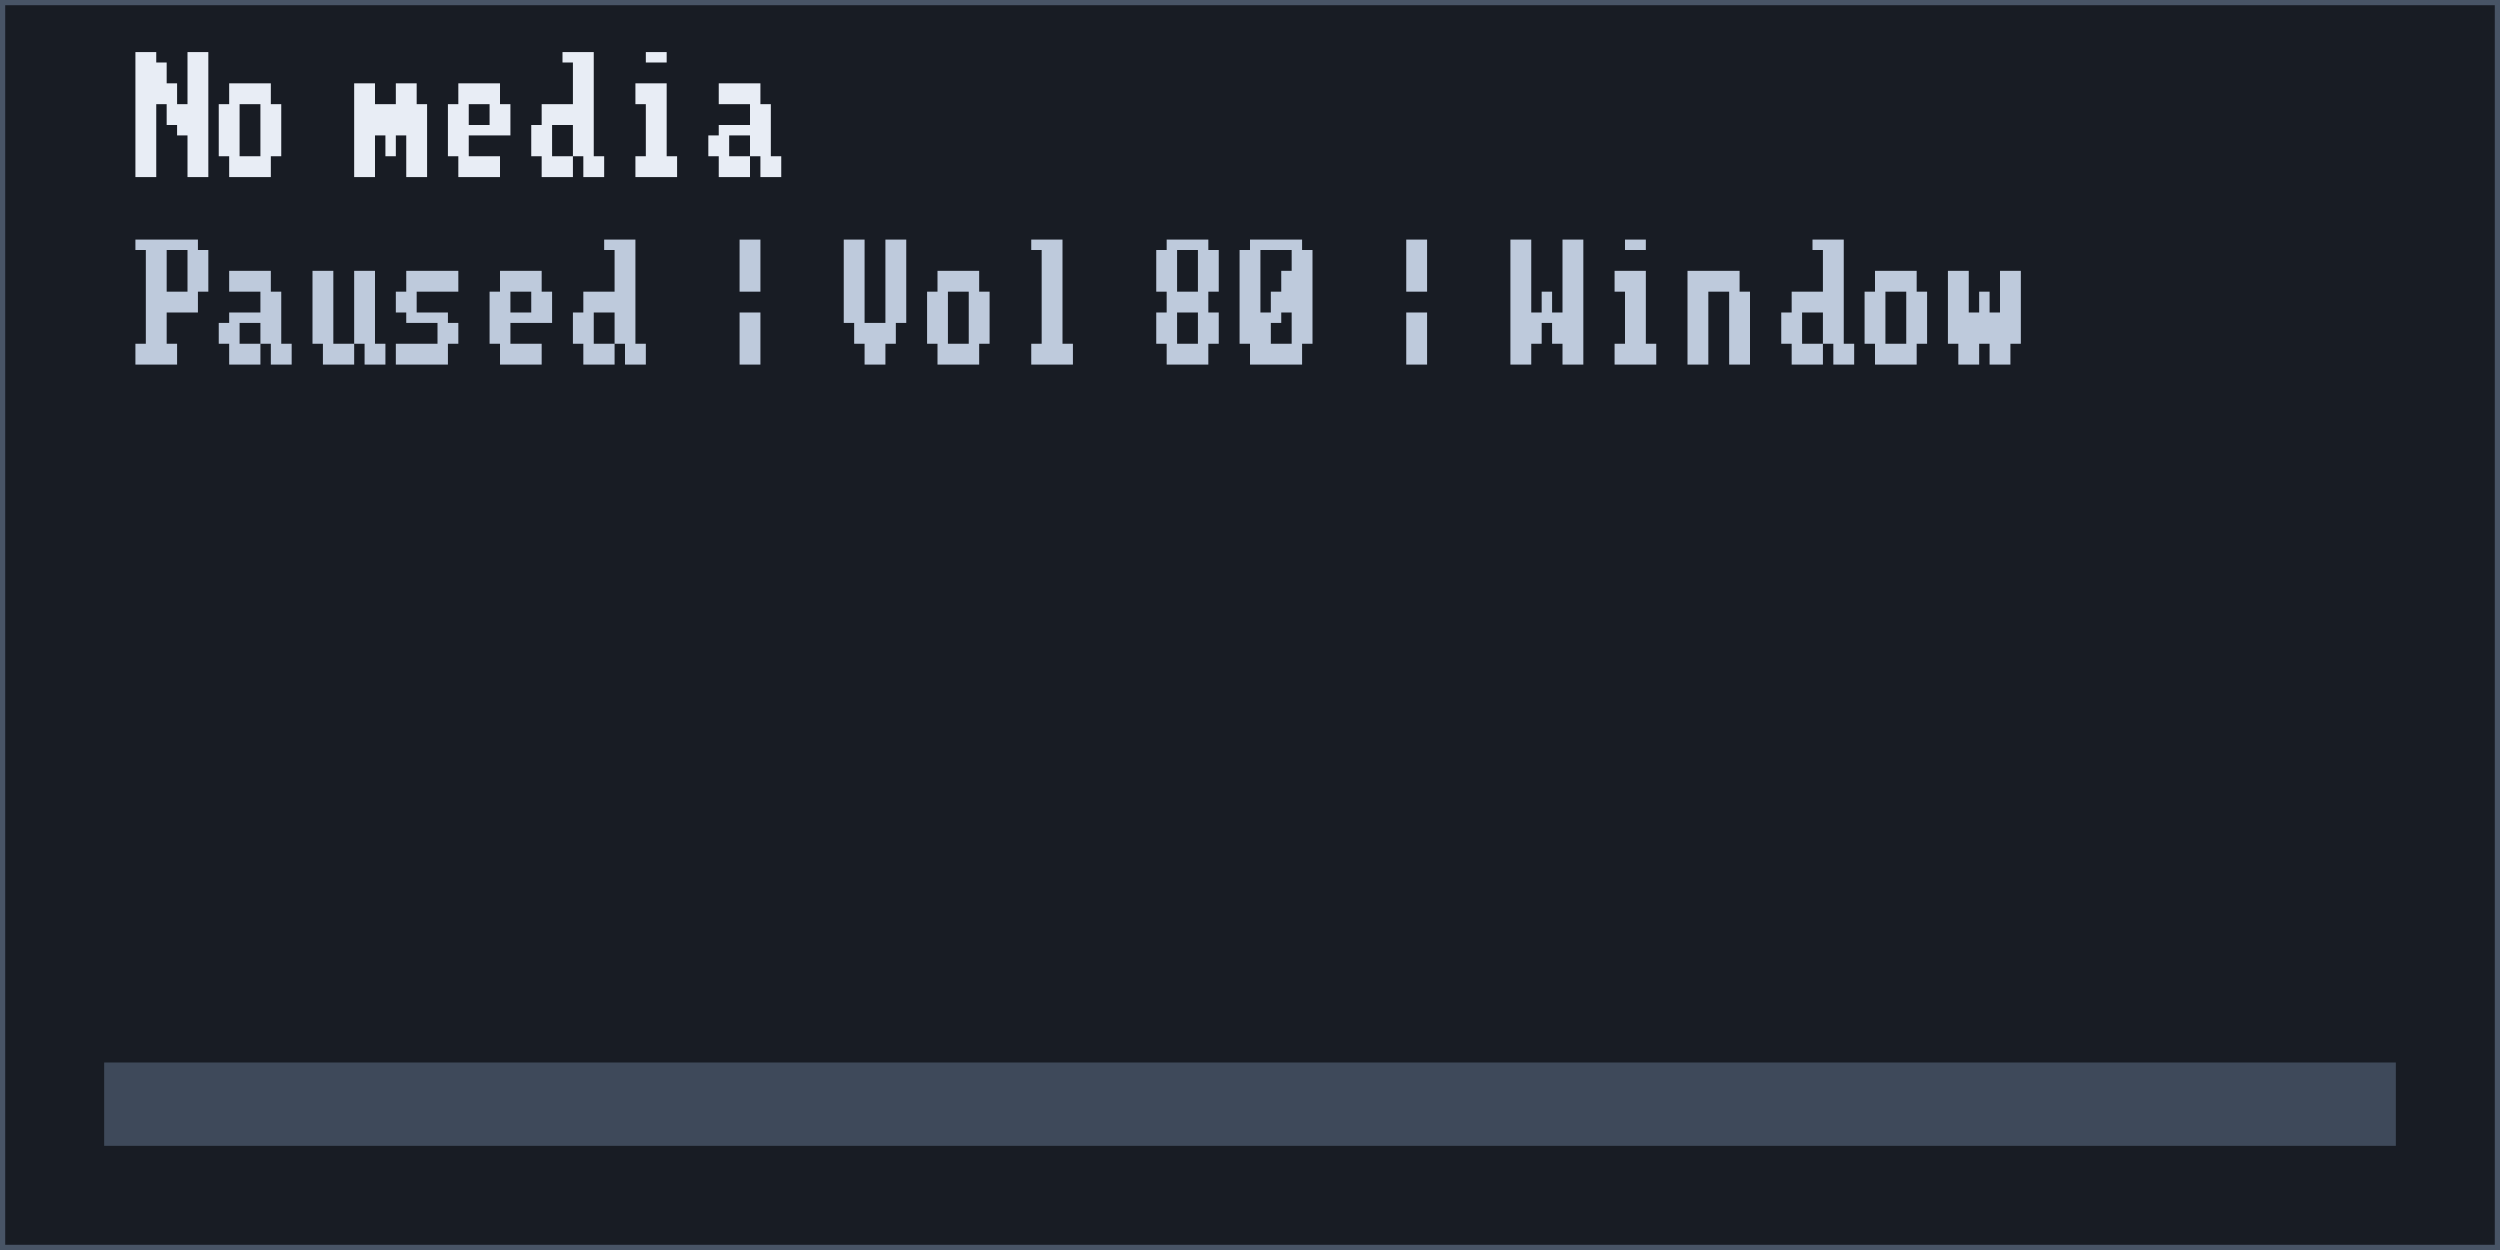
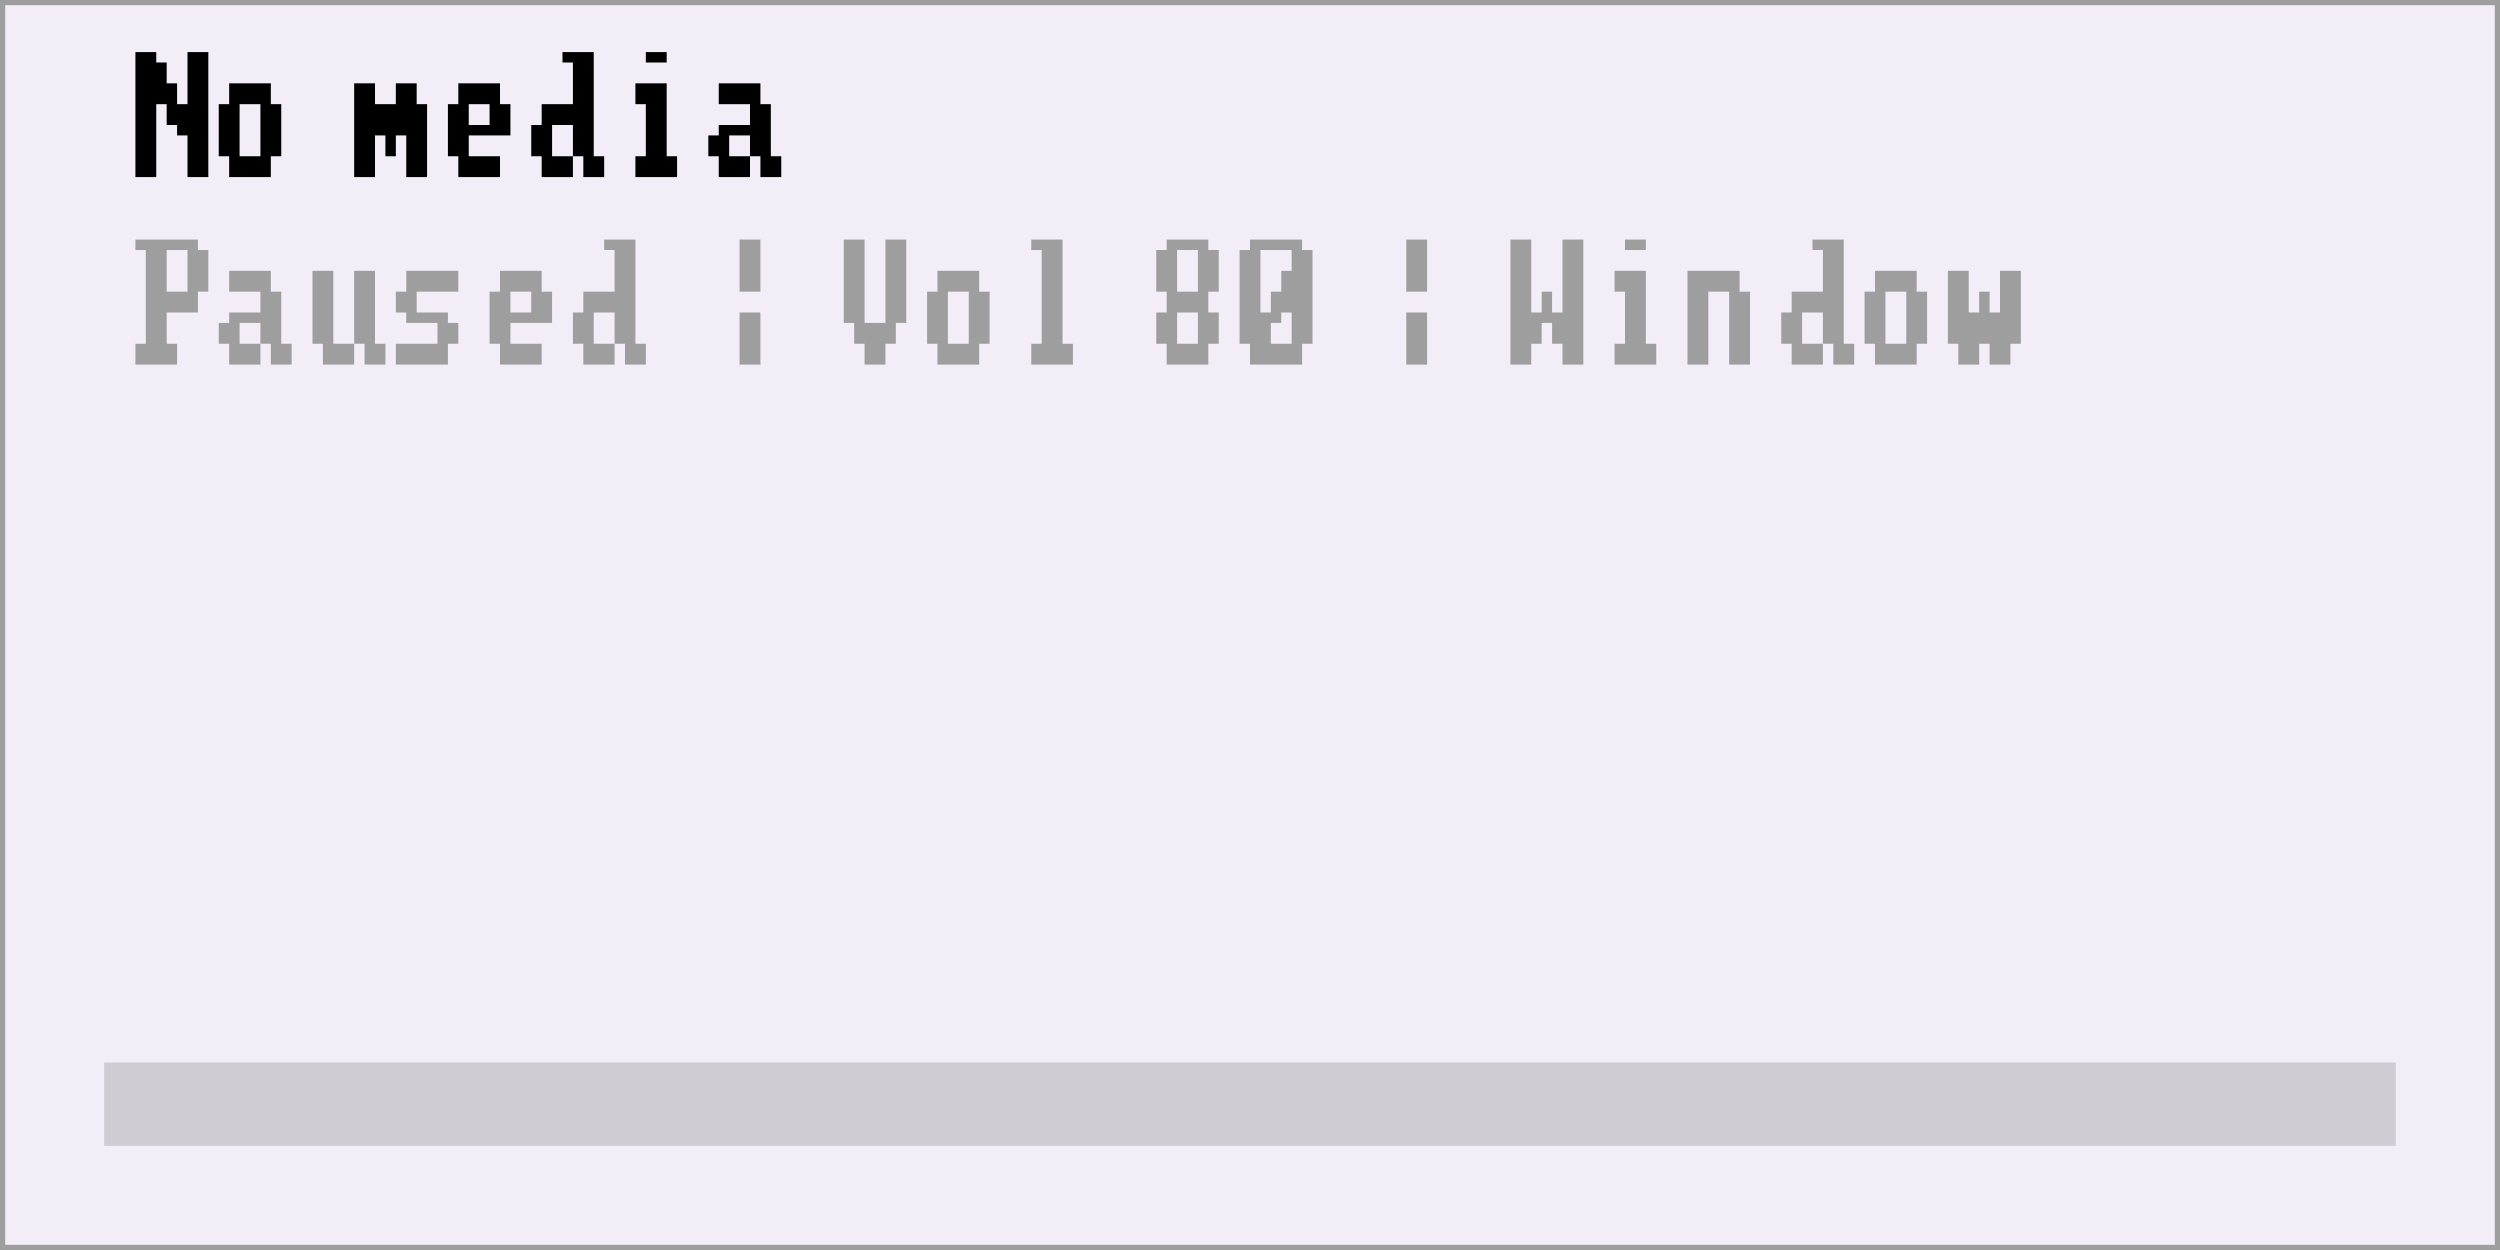
<svg xmlns="http://www.w3.org/2000/svg" width="240" height="120" viewBox="0 0 240 120">
  <rect x="0" y="0" width="240" height="120" fill="rgba(240,240,240,1.00)" />
-   <rect x="0" y="0" width="240" height="120" fill="rgba(24,28,36,1.00)" />
-   <rect x="0" y="0" width="240" height="120" fill="none" stroke="rgba(72,84,102,1.00)" stroke-width="1" />
-   <path d="M13 5h1v1h-1zM14 5h1v1h-1zM18 5h1v1h-1zM19 5h1v1h-1zM13 6h1v2h-1zM14 6h1v2h-1zM15 6h1v2h-1zM18 6h1v2h-1zM19 6h1v2h-1zM13 8h1v2h-1zM14 8h1v2h-1zM15 8h1v2h-1zM16 8h1v2h-1zM18 8h1v2h-1zM19 8h1v2h-1zM13 10h1v2h-1zM14 10h1v2h-1zM16 10h1v2h-1zM17 10h1v2h-1zM18 10h1v2h-1zM19 10h1v2h-1zM13 12h1v1h-1zM14 12h1v1h-1zM17 12h1v1h-1zM18 12h1v1h-1zM19 12h1v1h-1zM13 13h1v2h-1zM14 13h1v2h-1zM18 13h1v2h-1zM19 13h1v2h-1zM13 15h1v2h-1zM14 15h1v2h-1zM18 15h1v2h-1zM19 15h1v2h-1zM22 8h1v2h-1zM23 8h1v2h-1zM24 8h1v2h-1zM25 8h1v2h-1zM21 10h1v2h-1zM22 10h1v2h-1zM25 10h1v2h-1zM26 10h1v2h-1zM21 12h1v1h-1zM22 12h1v1h-1zM25 12h1v1h-1zM26 12h1v1h-1zM21 13h1v2h-1zM22 13h1v2h-1zM25 13h1v2h-1zM26 13h1v2h-1zM22 15h1v2h-1zM23 15h1v2h-1zM24 15h1v2h-1zM25 15h1v2h-1zM34 8h1v2h-1zM35 8h1v2h-1zM38 8h1v2h-1zM39 8h1v2h-1zM34 10h1v2h-1zM35 10h1v2h-1zM36 10h1v2h-1zM37 10h1v2h-1zM38 10h1v2h-1zM39 10h1v2h-1zM40 10h1v2h-1zM34 12h1v1h-1zM35 12h1v1h-1zM36 12h1v1h-1zM37 12h1v1h-1zM38 12h1v1h-1zM39 12h1v1h-1zM40 12h1v1h-1zM34 13h1v2h-1zM35 13h1v2h-1zM37 13h1v2h-1zM39 13h1v2h-1zM40 13h1v2h-1zM34 15h1v2h-1zM35 15h1v2h-1zM39 15h1v2h-1zM40 15h1v2h-1zM44 8h1v2h-1zM45 8h1v2h-1zM46 8h1v2h-1zM47 8h1v2h-1zM43 10h1v2h-1zM44 10h1v2h-1zM47 10h1v2h-1zM48 10h1v2h-1zM43 12h1v1h-1zM44 12h1v1h-1zM45 12h1v1h-1zM46 12h1v1h-1zM47 12h1v1h-1zM48 12h1v1h-1zM43 13h1v2h-1zM44 13h1v2h-1zM44 15h1v2h-1zM45 15h1v2h-1zM46 15h1v2h-1zM47 15h1v2h-1zM54 5h1v1h-1zM55 5h1v1h-1zM56 5h1v1h-1zM55 6h1v2h-1zM56 6h1v2h-1zM55 8h1v2h-1zM56 8h1v2h-1zM52 10h1v2h-1zM53 10h1v2h-1zM54 10h1v2h-1zM55 10h1v2h-1zM56 10h1v2h-1zM51 12h1v1h-1zM52 12h1v1h-1zM55 12h1v1h-1zM56 12h1v1h-1zM51 13h1v2h-1zM52 13h1v2h-1zM55 13h1v2h-1zM56 13h1v2h-1zM52 15h1v2h-1zM53 15h1v2h-1zM54 15h1v2h-1zM56 15h1v2h-1zM57 15h1v2h-1zM62 5h1v1h-1zM63 5h1v1h-1zM61 8h1v2h-1zM62 8h1v2h-1zM63 8h1v2h-1zM62 10h1v2h-1zM63 10h1v2h-1zM62 12h1v1h-1zM63 12h1v1h-1zM62 13h1v2h-1zM63 13h1v2h-1zM61 15h1v2h-1zM62 15h1v2h-1zM63 15h1v2h-1zM64 15h1v2h-1zM69 8h1v2h-1zM70 8h1v2h-1zM71 8h1v2h-1zM72 8h1v2h-1zM72 10h1v2h-1zM73 10h1v2h-1zM69 12h1v1h-1zM70 12h1v1h-1zM71 12h1v1h-1zM72 12h1v1h-1zM73 12h1v1h-1zM68 13h1v2h-1zM69 13h1v2h-1zM72 13h1v2h-1zM73 13h1v2h-1zM69 15h1v2h-1zM70 15h1v2h-1zM71 15h1v2h-1zM73 15h1v2h-1zM74 15h1v2h-1z" fill="rgba(232,237,245,1.00)" />
-   <path d="M13 23h1v1h-1zM14 23h1v1h-1zM15 23h1v1h-1zM16 23h1v1h-1zM17 23h1v1h-1zM18 23h1v1h-1zM14 24h1v2h-1zM15 24h1v2h-1zM18 24h1v2h-1zM19 24h1v2h-1zM14 26h1v2h-1zM15 26h1v2h-1zM18 26h1v2h-1zM19 26h1v2h-1zM14 28h1v2h-1zM15 28h1v2h-1zM16 28h1v2h-1zM17 28h1v2h-1zM18 28h1v2h-1zM14 30h1v1h-1zM15 30h1v1h-1zM14 31h1v2h-1zM15 31h1v2h-1zM13 33h1v2h-1zM14 33h1v2h-1zM15 33h1v2h-1zM16 33h1v2h-1zM22 26h1v2h-1zM23 26h1v2h-1zM24 26h1v2h-1zM25 26h1v2h-1zM25 28h1v2h-1zM26 28h1v2h-1zM22 30h1v1h-1zM23 30h1v1h-1zM24 30h1v1h-1zM25 30h1v1h-1zM26 30h1v1h-1zM21 31h1v2h-1zM22 31h1v2h-1zM25 31h1v2h-1zM26 31h1v2h-1zM22 33h1v2h-1zM23 33h1v2h-1zM24 33h1v2h-1zM26 33h1v2h-1zM27 33h1v2h-1zM30 26h1v2h-1zM31 26h1v2h-1zM34 26h1v2h-1zM35 26h1v2h-1zM30 28h1v2h-1zM31 28h1v2h-1zM34 28h1v2h-1zM35 28h1v2h-1zM30 30h1v1h-1zM31 30h1v1h-1zM34 30h1v1h-1zM35 30h1v1h-1zM30 31h1v2h-1zM31 31h1v2h-1zM34 31h1v2h-1zM35 31h1v2h-1zM31 33h1v2h-1zM32 33h1v2h-1zM33 33h1v2h-1zM35 33h1v2h-1zM36 33h1v2h-1zM39 26h1v2h-1zM40 26h1v2h-1zM41 26h1v2h-1zM42 26h1v2h-1zM43 26h1v2h-1zM38 28h1v2h-1zM39 28h1v2h-1zM39 30h1v1h-1zM40 30h1v1h-1zM41 30h1v1h-1zM42 30h1v1h-1zM42 31h1v2h-1zM43 31h1v2h-1zM38 33h1v2h-1zM39 33h1v2h-1zM40 33h1v2h-1zM41 33h1v2h-1zM42 33h1v2h-1zM48 26h1v2h-1zM49 26h1v2h-1zM50 26h1v2h-1zM51 26h1v2h-1zM47 28h1v2h-1zM48 28h1v2h-1zM51 28h1v2h-1zM52 28h1v2h-1zM47 30h1v1h-1zM48 30h1v1h-1zM49 30h1v1h-1zM50 30h1v1h-1zM51 30h1v1h-1zM52 30h1v1h-1zM47 31h1v2h-1zM48 31h1v2h-1zM48 33h1v2h-1zM49 33h1v2h-1zM50 33h1v2h-1zM51 33h1v2h-1zM58 23h1v1h-1zM59 23h1v1h-1zM60 23h1v1h-1zM59 24h1v2h-1zM60 24h1v2h-1zM59 26h1v2h-1zM60 26h1v2h-1zM56 28h1v2h-1zM57 28h1v2h-1zM58 28h1v2h-1zM59 28h1v2h-1zM60 28h1v2h-1zM55 30h1v1h-1zM56 30h1v1h-1zM59 30h1v1h-1zM60 30h1v1h-1zM55 31h1v2h-1zM56 31h1v2h-1zM59 31h1v2h-1zM60 31h1v2h-1zM56 33h1v2h-1zM57 33h1v2h-1zM58 33h1v2h-1zM60 33h1v2h-1zM61 33h1v2h-1zM71 23h1v1h-1zM72 23h1v1h-1zM71 24h1v2h-1zM72 24h1v2h-1zM71 26h1v2h-1zM72 26h1v2h-1zM71 30h1v1h-1zM72 30h1v1h-1zM71 31h1v2h-1zM72 31h1v2h-1zM71 33h1v2h-1zM72 33h1v2h-1zM81 23h1v1h-1zM82 23h1v1h-1zM85 23h1v1h-1zM86 23h1v1h-1zM81 24h1v2h-1zM82 24h1v2h-1zM85 24h1v2h-1zM86 24h1v2h-1zM81 26h1v2h-1zM82 26h1v2h-1zM85 26h1v2h-1zM86 26h1v2h-1zM81 28h1v2h-1zM82 28h1v2h-1zM85 28h1v2h-1zM86 28h1v2h-1zM81 30h1v1h-1zM82 30h1v1h-1zM85 30h1v1h-1zM86 30h1v1h-1zM82 31h1v2h-1zM83 31h1v2h-1zM84 31h1v2h-1zM85 31h1v2h-1zM83 33h1v2h-1zM84 33h1v2h-1zM90 26h1v2h-1zM91 26h1v2h-1zM92 26h1v2h-1zM93 26h1v2h-1zM89 28h1v2h-1zM90 28h1v2h-1zM93 28h1v2h-1zM94 28h1v2h-1zM89 30h1v1h-1zM90 30h1v1h-1zM93 30h1v1h-1zM94 30h1v1h-1zM89 31h1v2h-1zM90 31h1v2h-1zM93 31h1v2h-1zM94 31h1v2h-1zM90 33h1v2h-1zM91 33h1v2h-1zM92 33h1v2h-1zM93 33h1v2h-1zM99 23h1v1h-1zM100 23h1v1h-1zM101 23h1v1h-1zM100 24h1v2h-1zM101 24h1v2h-1zM100 26h1v2h-1zM101 26h1v2h-1zM100 28h1v2h-1zM101 28h1v2h-1zM100 30h1v1h-1zM101 30h1v1h-1zM100 31h1v2h-1zM101 31h1v2h-1zM99 33h1v2h-1zM100 33h1v2h-1zM101 33h1v2h-1zM102 33h1v2h-1zM112 23h1v1h-1zM113 23h1v1h-1zM114 23h1v1h-1zM115 23h1v1h-1zM111 24h1v2h-1zM112 24h1v2h-1zM115 24h1v2h-1zM116 24h1v2h-1zM111 26h1v2h-1zM112 26h1v2h-1zM115 26h1v2h-1zM116 26h1v2h-1zM112 28h1v2h-1zM113 28h1v2h-1zM114 28h1v2h-1zM115 28h1v2h-1zM111 30h1v1h-1zM112 30h1v1h-1zM115 30h1v1h-1zM116 30h1v1h-1zM111 31h1v2h-1zM112 31h1v2h-1zM115 31h1v2h-1zM116 31h1v2h-1zM112 33h1v2h-1zM113 33h1v2h-1zM114 33h1v2h-1zM115 33h1v2h-1zM120 23h1v1h-1zM121 23h1v1h-1zM122 23h1v1h-1zM123 23h1v1h-1zM124 23h1v1h-1zM119 24h1v2h-1zM120 24h1v2h-1zM124 24h1v2h-1zM125 24h1v2h-1zM119 26h1v2h-1zM120 26h1v2h-1zM123 26h1v2h-1zM124 26h1v2h-1zM125 26h1v2h-1zM119 28h1v2h-1zM120 28h1v2h-1zM122 28h1v2h-1zM123 28h1v2h-1zM124 28h1v2h-1zM125 28h1v2h-1zM119 30h1v1h-1zM120 30h1v1h-1zM121 30h1v1h-1zM122 30h1v1h-1zM124 30h1v1h-1zM125 30h1v1h-1zM119 31h1v2h-1zM120 31h1v2h-1zM121 31h1v2h-1zM124 31h1v2h-1zM125 31h1v2h-1zM120 33h1v2h-1zM121 33h1v2h-1zM122 33h1v2h-1zM123 33h1v2h-1zM124 33h1v2h-1zM135 23h1v1h-1zM136 23h1v1h-1zM135 24h1v2h-1zM136 24h1v2h-1zM135 26h1v2h-1zM136 26h1v2h-1zM135 30h1v1h-1zM136 30h1v1h-1zM135 31h1v2h-1zM136 31h1v2h-1zM135 33h1v2h-1zM136 33h1v2h-1zM145 23h1v1h-1zM146 23h1v1h-1zM150 23h1v1h-1zM151 23h1v1h-1zM145 24h1v2h-1zM146 24h1v2h-1zM150 24h1v2h-1zM151 24h1v2h-1zM145 26h1v2h-1zM146 26h1v2h-1zM150 26h1v2h-1zM151 26h1v2h-1zM145 28h1v2h-1zM146 28h1v2h-1zM148 28h1v2h-1zM150 28h1v2h-1zM151 28h1v2h-1zM145 30h1v1h-1zM146 30h1v1h-1zM147 30h1v1h-1zM148 30h1v1h-1zM149 30h1v1h-1zM150 30h1v1h-1zM151 30h1v1h-1zM145 31h1v2h-1zM146 31h1v2h-1zM147 31h1v2h-1zM149 31h1v2h-1zM150 31h1v2h-1zM151 31h1v2h-1zM145 33h1v2h-1zM146 33h1v2h-1zM150 33h1v2h-1zM151 33h1v2h-1zM156 23h1v1h-1zM157 23h1v1h-1zM155 26h1v2h-1zM156 26h1v2h-1zM157 26h1v2h-1zM156 28h1v2h-1zM157 28h1v2h-1zM156 30h1v1h-1zM157 30h1v1h-1zM156 31h1v2h-1zM157 31h1v2h-1zM155 33h1v2h-1zM156 33h1v2h-1zM157 33h1v2h-1zM158 33h1v2h-1zM162 26h1v2h-1zM163 26h1v2h-1zM164 26h1v2h-1zM165 26h1v2h-1zM166 26h1v2h-1zM162 28h1v2h-1zM163 28h1v2h-1zM166 28h1v2h-1zM167 28h1v2h-1zM162 30h1v1h-1zM163 30h1v1h-1zM166 30h1v1h-1zM167 30h1v1h-1zM162 31h1v2h-1zM163 31h1v2h-1zM166 31h1v2h-1zM167 31h1v2h-1zM162 33h1v2h-1zM163 33h1v2h-1zM166 33h1v2h-1zM167 33h1v2h-1zM174 23h1v1h-1zM175 23h1v1h-1zM176 23h1v1h-1zM175 24h1v2h-1zM176 24h1v2h-1zM175 26h1v2h-1zM176 26h1v2h-1zM172 28h1v2h-1zM173 28h1v2h-1zM174 28h1v2h-1zM175 28h1v2h-1zM176 28h1v2h-1zM171 30h1v1h-1zM172 30h1v1h-1zM175 30h1v1h-1zM176 30h1v1h-1zM171 31h1v2h-1zM172 31h1v2h-1zM175 31h1v2h-1zM176 31h1v2h-1zM172 33h1v2h-1zM173 33h1v2h-1zM174 33h1v2h-1zM176 33h1v2h-1zM177 33h1v2h-1zM180 26h1v2h-1zM181 26h1v2h-1zM182 26h1v2h-1zM183 26h1v2h-1zM179 28h1v2h-1zM180 28h1v2h-1zM183 28h1v2h-1zM184 28h1v2h-1zM179 30h1v1h-1zM180 30h1v1h-1zM183 30h1v1h-1zM184 30h1v1h-1zM179 31h1v2h-1zM180 31h1v2h-1zM183 31h1v2h-1zM184 31h1v2h-1zM180 33h1v2h-1zM181 33h1v2h-1zM182 33h1v2h-1zM183 33h1v2h-1zM187 26h1v2h-1zM188 26h1v2h-1zM192 26h1v2h-1zM193 26h1v2h-1zM187 28h1v2h-1zM188 28h1v2h-1zM190 28h1v2h-1zM192 28h1v2h-1zM193 28h1v2h-1zM187 30h1v1h-1zM188 30h1v1h-1zM189 30h1v1h-1zM190 30h1v1h-1zM191 30h1v1h-1zM192 30h1v1h-1zM193 30h1v1h-1zM187 31h1v2h-1zM188 31h1v2h-1zM189 31h1v2h-1zM190 31h1v2h-1zM191 31h1v2h-1zM192 31h1v2h-1zM193 31h1v2h-1zM188 33h1v2h-1zM189 33h1v2h-1zM191 33h1v2h-1zM192 33h1v2h-1z" fill="rgba(190,202,220,1.00)" />
-   <rect x="10" y="102" width="220" height="8" fill="rgba(62,73,90,1.00)" />
+   <rect x="0" y="0" width="240" height="120" fill="rgba(243,237,247,1.00)" />
+   <rect x="0" y="0" width="240" height="120" fill="none" stroke="rgba(158,158,158,1.00)" stroke-width="1" />
+   <path d="M13 5h1v1h-1zM14 5h1v1h-1zM18 5h1v1h-1zM19 5h1v1h-1zM13 6h1v2h-1zM14 6h1v2h-1zM15 6h1v2h-1zM18 6h1v2h-1zM19 6h1v2h-1zM13 8h1v2h-1zM14 8h1v2h-1zM15 8h1v2h-1zM16 8h1v2h-1zM18 8h1v2h-1zM19 8h1v2h-1zM13 10h1v2h-1zM14 10h1v2h-1zM16 10h1v2h-1zM17 10h1v2h-1zM18 10h1v2h-1zM19 10h1v2h-1zM13 12h1v1h-1zM14 12h1v1h-1zM17 12h1v1h-1zM18 12h1v1h-1zM19 12h1v1h-1zM13 13h1v2h-1zM14 13h1v2h-1zM18 13h1v2h-1zM19 13h1v2h-1zM13 15h1v2h-1zM14 15h1v2h-1zM18 15h1v2h-1zM19 15h1v2h-1zM22 8h1v2h-1zM23 8h1v2h-1zM24 8h1v2h-1zM25 8h1v2h-1zM21 10h1v2h-1zM22 10h1v2h-1zM25 10h1v2h-1zM26 10h1v2h-1zM21 12h1v1h-1zM22 12h1v1h-1zM25 12h1v1h-1zM26 12h1v1h-1zM21 13h1v2h-1zM22 13h1v2h-1zM25 13h1v2h-1zM26 13h1v2h-1zM22 15h1v2h-1zM23 15h1v2h-1zM24 15h1v2h-1zM25 15h1v2h-1zM34 8h1v2h-1zM35 8h1v2h-1zM38 8h1v2h-1zM39 8h1v2h-1zM34 10h1v2h-1zM35 10h1v2h-1zM36 10h1v2h-1zM37 10h1v2h-1zM38 10h1v2h-1zM39 10h1v2h-1zM40 10h1v2h-1zM34 12h1v1h-1zM35 12h1v1h-1zM36 12h1v1h-1zM37 12h1v1h-1zM38 12h1v1h-1zM39 12h1v1h-1zM40 12h1v1h-1zM34 13h1v2h-1zM35 13h1v2h-1zM37 13h1v2h-1zM39 13h1v2h-1zM40 13h1v2h-1zM34 15h1v2h-1zM35 15h1v2h-1zM39 15h1v2h-1zM40 15h1v2h-1zM44 8h1v2h-1zM45 8h1v2h-1zM46 8h1v2h-1zM47 8h1v2h-1zM43 10h1v2h-1zM44 10h1v2h-1zM47 10h1v2h-1zM48 10h1v2h-1zM43 12h1v1h-1zM44 12h1v1h-1zM45 12h1v1h-1zM46 12h1v1h-1zM47 12h1v1h-1zM48 12h1v1h-1zM43 13h1v2h-1zM44 13h1v2h-1zM44 15h1v2h-1zM45 15h1v2h-1zM46 15h1v2h-1zM47 15h1v2h-1zM54 5h1v1h-1zM55 5h1v1h-1zM56 5h1v1h-1zM55 6h1v2h-1zM56 6h1v2h-1zM55 8h1v2h-1zM56 8h1v2h-1zM52 10h1v2h-1zM53 10h1v2h-1zM54 10h1v2h-1zM55 10h1v2h-1zM56 10h1v2h-1zM51 12h1v1h-1zM52 12h1v1h-1zM55 12h1v1h-1zM56 12h1v1h-1zM51 13h1v2h-1zM52 13h1v2h-1zM55 13h1v2h-1zM56 13h1v2h-1zM52 15h1v2h-1zM53 15h1v2h-1zM54 15h1v2h-1zM56 15h1v2h-1zM57 15h1v2h-1zM62 5h1v1h-1zM63 5h1v1h-1zM61 8h1v2h-1zM62 8h1v2h-1zM63 8h1v2h-1zM62 10h1v2h-1zM63 10h1v2h-1zM62 12h1v1h-1zM63 12h1v1h-1zM62 13h1v2h-1zM63 13h1v2h-1zM61 15h1v2h-1zM62 15h1v2h-1zM63 15h1v2h-1zM64 15h1v2h-1zM69 8h1v2h-1zM70 8h1v2h-1zM71 8h1v2h-1zM72 8h1v2h-1zM72 10h1v2h-1zM73 10h1v2h-1zM69 12h1v1h-1zM70 12h1v1h-1zM71 12h1v1h-1zM72 12h1v1h-1zM73 12h1v1h-1zM68 13h1v2h-1zM69 13h1v2h-1zM72 13h1v2h-1zM73 13h1v2h-1zM69 15h1v2h-1zM70 15h1v2h-1zM71 15h1v2h-1zM73 15h1v2h-1zM74 15h1v2h-1z" fill="rgba(0,0,0,1.00)" />
+   <path d="M13 23h1v1h-1zM14 23h1v1h-1zM15 23h1v1h-1zM16 23h1v1h-1zM17 23h1v1h-1zM18 23h1v1h-1zM14 24h1v2h-1zM15 24h1v2h-1zM18 24h1v2h-1zM19 24h1v2h-1zM14 26h1v2h-1zM15 26h1v2h-1zM18 26h1v2h-1zM19 26h1v2h-1zM14 28h1v2h-1zM15 28h1v2h-1zM16 28h1v2h-1zM17 28h1v2h-1zM18 28h1v2h-1zM14 30h1v1h-1zM15 30h1v1h-1zM14 31h1v2h-1zM15 31h1v2h-1zM13 33h1v2h-1zM14 33h1v2h-1zM15 33h1v2h-1zM16 33h1v2h-1zM22 26h1v2h-1zM23 26h1v2h-1zM24 26h1v2h-1zM25 26h1v2h-1zM25 28h1v2h-1zM26 28h1v2h-1zM22 30h1v1h-1zM23 30h1v1h-1zM24 30h1v1h-1zM25 30h1v1h-1zM26 30h1v1h-1zM21 31h1v2h-1zM22 31h1v2h-1zM25 31h1v2h-1zM26 31h1v2h-1zM22 33h1v2h-1zM23 33h1v2h-1zM24 33h1v2h-1zM26 33h1v2h-1zM27 33h1v2h-1zM30 26h1v2h-1zM31 26h1v2h-1zM34 26h1v2h-1zM35 26h1v2h-1zM30 28h1v2h-1zM31 28h1v2h-1zM34 28h1v2h-1zM35 28h1v2h-1zM30 30h1v1h-1zM31 30h1v1h-1zM34 30h1v1h-1zM35 30h1v1h-1zM30 31h1v2h-1zM31 31h1v2h-1zM34 31h1v2h-1zM35 31h1v2h-1zM31 33h1v2h-1zM32 33h1v2h-1zM33 33h1v2h-1zM35 33h1v2h-1zM36 33h1v2h-1zM39 26h1v2h-1zM40 26h1v2h-1zM41 26h1v2h-1zM42 26h1v2h-1zM43 26h1v2h-1zM38 28h1v2h-1zM39 28h1v2h-1zM39 30h1v1h-1zM40 30h1v1h-1zM41 30h1v1h-1zM42 30h1v1h-1zM42 31h1v2h-1zM43 31h1v2h-1zM38 33h1v2h-1zM39 33h1v2h-1zM40 33h1v2h-1zM41 33h1v2h-1zM42 33h1v2h-1zM48 26h1v2h-1zM49 26h1v2h-1zM50 26h1v2h-1zM51 26h1v2h-1zM47 28h1v2h-1zM48 28h1v2h-1zM51 28h1v2h-1zM52 28h1v2h-1zM47 30h1v1h-1zM48 30h1v1h-1zM49 30h1v1h-1zM50 30h1v1h-1zM51 30h1v1h-1zM52 30h1v1h-1zM47 31h1v2h-1zM48 31h1v2h-1zM48 33h1v2h-1zM49 33h1v2h-1zM50 33h1v2h-1zM51 33h1v2h-1zM58 23h1v1h-1zM59 23h1v1h-1zM60 23h1v1h-1zM59 24h1v2h-1zM60 24h1v2h-1zM59 26h1v2h-1zM60 26h1v2h-1zM56 28h1v2h-1zM57 28h1v2h-1zM58 28h1v2h-1zM59 28h1v2h-1zM60 28h1v2h-1zM55 30h1v1h-1zM56 30h1v1h-1zM59 30h1v1h-1zM60 30h1v1h-1zM55 31h1v2h-1zM56 31h1v2h-1zM59 31h1v2h-1zM60 31h1v2h-1zM56 33h1v2h-1zM57 33h1v2h-1zM58 33h1v2h-1zM60 33h1v2h-1zM61 33h1v2h-1zM71 23h1v1h-1zM72 23h1v1h-1zM71 24h1v2h-1zM72 24h1v2h-1zM71 26h1v2h-1zM72 26h1v2h-1zM71 30h1v1h-1zM72 30h1v1h-1zM71 31h1v2h-1zM72 31h1v2h-1zM71 33h1v2h-1zM72 33h1v2h-1zM81 23h1v1h-1zM82 23h1v1h-1zM85 23h1v1h-1zM86 23h1v1h-1zM81 24h1v2h-1zM82 24h1v2h-1zM85 24h1v2h-1zM86 24h1v2h-1zM81 26h1v2h-1zM82 26h1v2h-1zM85 26h1v2h-1zM86 26h1v2h-1zM81 28h1v2h-1zM82 28h1v2h-1zM85 28h1v2h-1zM86 28h1v2h-1zM81 30h1v1h-1zM82 30h1v1h-1zM85 30h1v1h-1zM86 30h1v1h-1zM82 31h1v2h-1zM83 31h1v2h-1zM84 31h1v2h-1zM85 31h1v2h-1zM83 33h1v2h-1zM84 33h1v2h-1zM90 26h1v2h-1zM91 26h1v2h-1zM92 26h1v2h-1zM93 26h1v2h-1zM89 28h1v2h-1zM90 28h1v2h-1zM93 28h1v2h-1zM94 28h1v2h-1zM89 30h1v1h-1zM90 30h1v1h-1zM93 30h1v1h-1zM94 30h1v1h-1zM89 31h1v2h-1zM90 31h1v2h-1zM93 31h1v2h-1zM94 31h1v2h-1zM90 33h1v2h-1zM91 33h1v2h-1zM92 33h1v2h-1zM93 33h1v2h-1zM99 23h1v1h-1zM100 23h1v1h-1zM101 23h1v1h-1zM100 24h1v2h-1zM101 24h1v2h-1zM100 26h1v2h-1zM101 26h1v2h-1zM100 28h1v2h-1zM101 28h1v2h-1zM100 30h1v1h-1zM101 30h1v1h-1zM100 31h1v2h-1zM101 31h1v2h-1zM99 33h1v2h-1zM100 33h1v2h-1zM101 33h1v2h-1zM102 33h1v2h-1zM112 23h1v1h-1zM113 23h1v1h-1zM114 23h1v1h-1zM115 23h1v1h-1zM111 24h1v2h-1zM112 24h1v2h-1zM115 24h1v2h-1zM116 24h1v2h-1zM111 26h1v2h-1zM112 26h1v2h-1zM115 26h1v2h-1zM116 26h1v2h-1zM112 28h1v2h-1zM113 28h1v2h-1zM114 28h1v2h-1zM115 28h1v2h-1zM111 30h1v1h-1zM112 30h1v1h-1zM115 30h1v1h-1zM116 30h1v1h-1zM111 31h1v2h-1zM112 31h1v2h-1zM115 31h1v2h-1zM116 31h1v2h-1zM112 33h1v2h-1zM113 33h1v2h-1zM114 33h1v2h-1zM115 33h1v2h-1zM120 23h1v1h-1zM121 23h1v1h-1zM122 23h1v1h-1zM123 23h1v1h-1zM124 23h1v1h-1zM119 24h1v2h-1zM120 24h1v2h-1zM124 24h1v2h-1zM125 24h1v2h-1zM119 26h1v2h-1zM120 26h1v2h-1zM123 26h1v2h-1zM124 26h1v2h-1zM125 26h1v2h-1zM119 28h1v2h-1zM120 28h1v2h-1zM122 28h1v2h-1zM123 28h1v2h-1zM124 28h1v2h-1zM125 28h1v2h-1zM119 30h1v1h-1zM120 30h1v1h-1zM121 30h1v1h-1zM122 30h1v1h-1zM124 30h1v1h-1zM125 30h1v1h-1zM119 31h1v2h-1zM120 31h1v2h-1zM121 31h1v2h-1zM124 31h1v2h-1zM125 31h1v2h-1zM120 33h1v2h-1zM121 33h1v2h-1zM122 33h1v2h-1zM123 33h1v2h-1zM124 33h1v2h-1zM135 23h1v1h-1zM136 23h1v1h-1zM135 24h1v2h-1zM136 24h1v2h-1zM135 26h1v2h-1zM136 26h1v2h-1zM135 30h1v1h-1zM136 30h1v1h-1zM135 31h1v2h-1zM136 31h1v2h-1zM135 33h1v2h-1zM136 33h1v2h-1zM145 23h1v1h-1zM146 23h1v1h-1zM150 23h1v1h-1zM151 23h1v1h-1zM145 24h1v2h-1zM146 24h1v2h-1zM150 24h1v2h-1zM151 24h1v2h-1zM145 26h1v2h-1zM146 26h1v2h-1zM150 26h1v2h-1zM151 26h1v2h-1zM145 28h1v2h-1zM146 28h1v2h-1zM148 28h1v2h-1zM150 28h1v2h-1zM151 28h1v2h-1zM145 30h1v1h-1zM146 30h1v1h-1zM147 30h1v1h-1zM148 30h1v1h-1zM149 30h1v1h-1zM150 30h1v1h-1zM151 30h1v1h-1zM145 31h1v2h-1zM146 31h1v2h-1zM147 31h1v2h-1zM149 31h1v2h-1zM150 31h1v2h-1zM151 31h1v2h-1zM145 33h1v2h-1zM146 33h1v2h-1zM150 33h1v2h-1zM151 33h1v2h-1zM156 23h1v1h-1zM157 23h1v1h-1zM155 26h1v2h-1zM156 26h1v2h-1zM157 26h1v2h-1zM156 28h1v2h-1zM157 28h1v2h-1zM156 30h1v1h-1zM157 30h1v1h-1zM156 31h1v2h-1zM157 31h1v2h-1zM155 33h1v2h-1zM156 33h1v2h-1zM157 33h1v2h-1zM158 33h1v2h-1zM162 26h1v2h-1zM163 26h1v2h-1zM164 26h1v2h-1zM165 26h1v2h-1zM166 26h1v2h-1zM162 28h1v2h-1zM163 28h1v2h-1zM166 28h1v2h-1zM167 28h1v2h-1zM162 30h1v1h-1zM163 30h1v1h-1zM166 30h1v1h-1zM167 30h1v1h-1zM162 31h1v2h-1zM163 31h1v2h-1zM166 31h1v2h-1zM167 31h1v2h-1zM162 33h1v2h-1zM163 33h1v2h-1zM166 33h1v2h-1zM167 33h1v2h-1zM174 23h1v1h-1zM175 23h1v1h-1zM176 23h1v1h-1zM175 24h1v2h-1zM176 24h1v2h-1zM175 26h1v2h-1zM176 26h1v2h-1zM172 28h1v2h-1zM173 28h1v2h-1zM174 28h1v2h-1zM175 28h1v2h-1zM176 28h1v2h-1zM171 30h1v1h-1zM172 30h1v1h-1zM175 30h1v1h-1zM176 30h1v1h-1zM171 31h1v2h-1zM172 31h1v2h-1zM175 31h1v2h-1zM176 31h1v2h-1zM172 33h1v2h-1zM173 33h1v2h-1zM174 33h1v2h-1zM176 33h1v2h-1zM177 33h1v2h-1zM180 26h1v2h-1zM181 26h1v2h-1zM182 26h1v2h-1zM183 26h1v2h-1zM179 28h1v2h-1zM180 28h1v2h-1zM183 28h1v2h-1zM184 28h1v2h-1zM179 30h1v1h-1zM180 30h1v1h-1zM183 30h1v1h-1zM184 30h1v1h-1zM179 31h1v2h-1zM180 31h1v2h-1zM183 31h1v2h-1zM184 31h1v2h-1zM180 33h1v2h-1zM181 33h1v2h-1zM182 33h1v2h-1zM183 33h1v2h-1zM187 26h1v2h-1zM188 26h1v2h-1zM192 26h1v2h-1zM193 26h1v2h-1zM187 28h1v2h-1zM188 28h1v2h-1zM190 28h1v2h-1zM192 28h1v2h-1zM193 28h1v2h-1zM187 30h1v1h-1zM188 30h1v1h-1zM189 30h1v1h-1zM190 30h1v1h-1zM191 30h1v1h-1zM192 30h1v1h-1zM193 30h1v1h-1zM187 31h1v2h-1zM188 31h1v2h-1zM189 31h1v2h-1zM190 31h1v2h-1zM191 31h1v2h-1zM192 31h1v2h-1zM193 31h1v2h-1zM188 33h1v2h-1zM189 33h1v2h-1zM191 33h1v2h-1zM192 33h1v2h-1z" fill="rgba(158,158,158,1.00)" />
+   <rect x="10" y="102" width="220" height="8" fill="rgba(209,204,212,1.00)" />
</svg>
